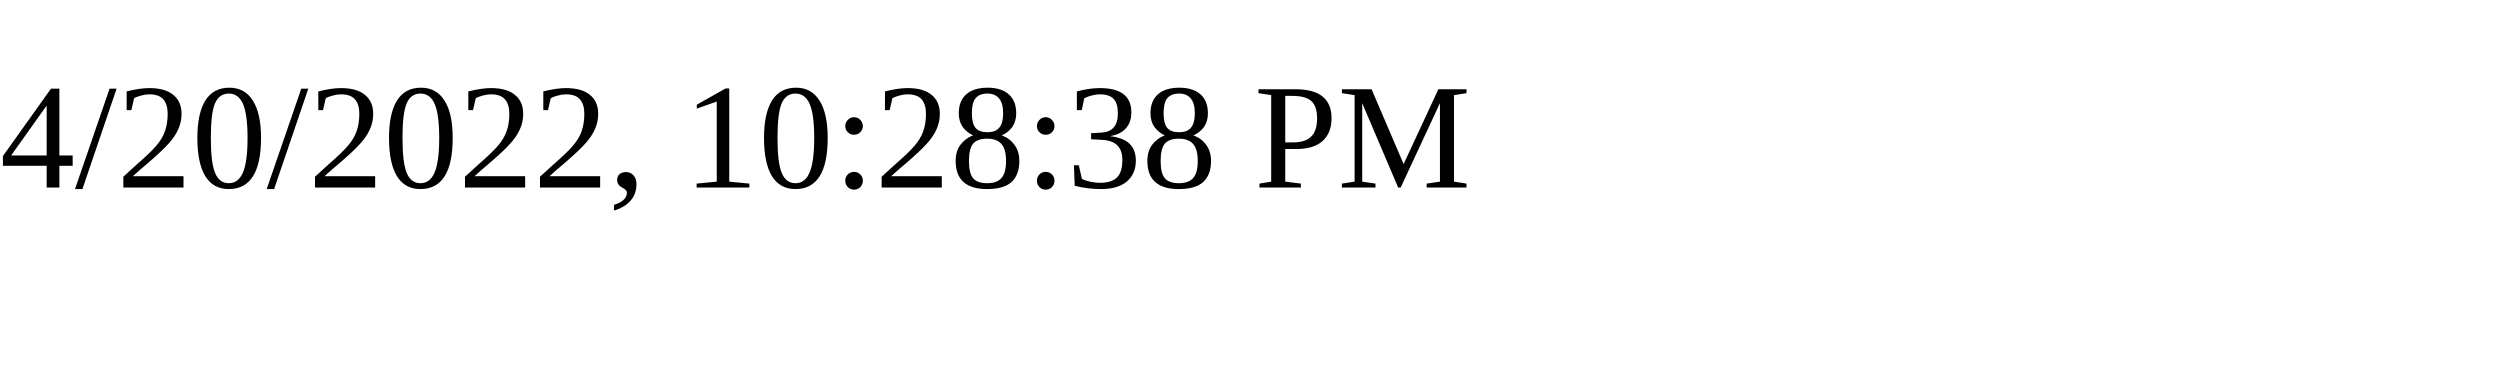
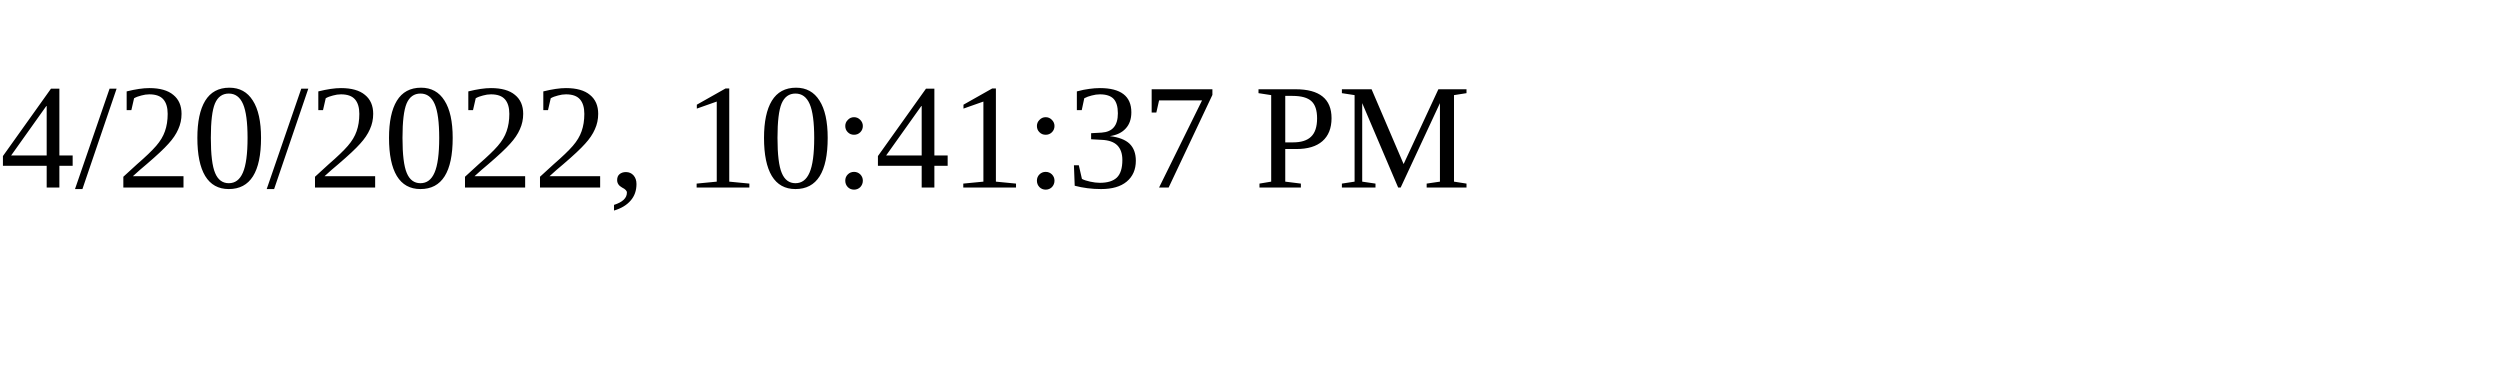
<svg xmlns="http://www.w3.org/2000/svg" height="30" width="200">
-   <text x="0" y="15">4/20/2022, 10:28:38 PM</text>
+   <text x="0" y="15">4/20/2022, 10:41:37 PM</text>
</svg>
